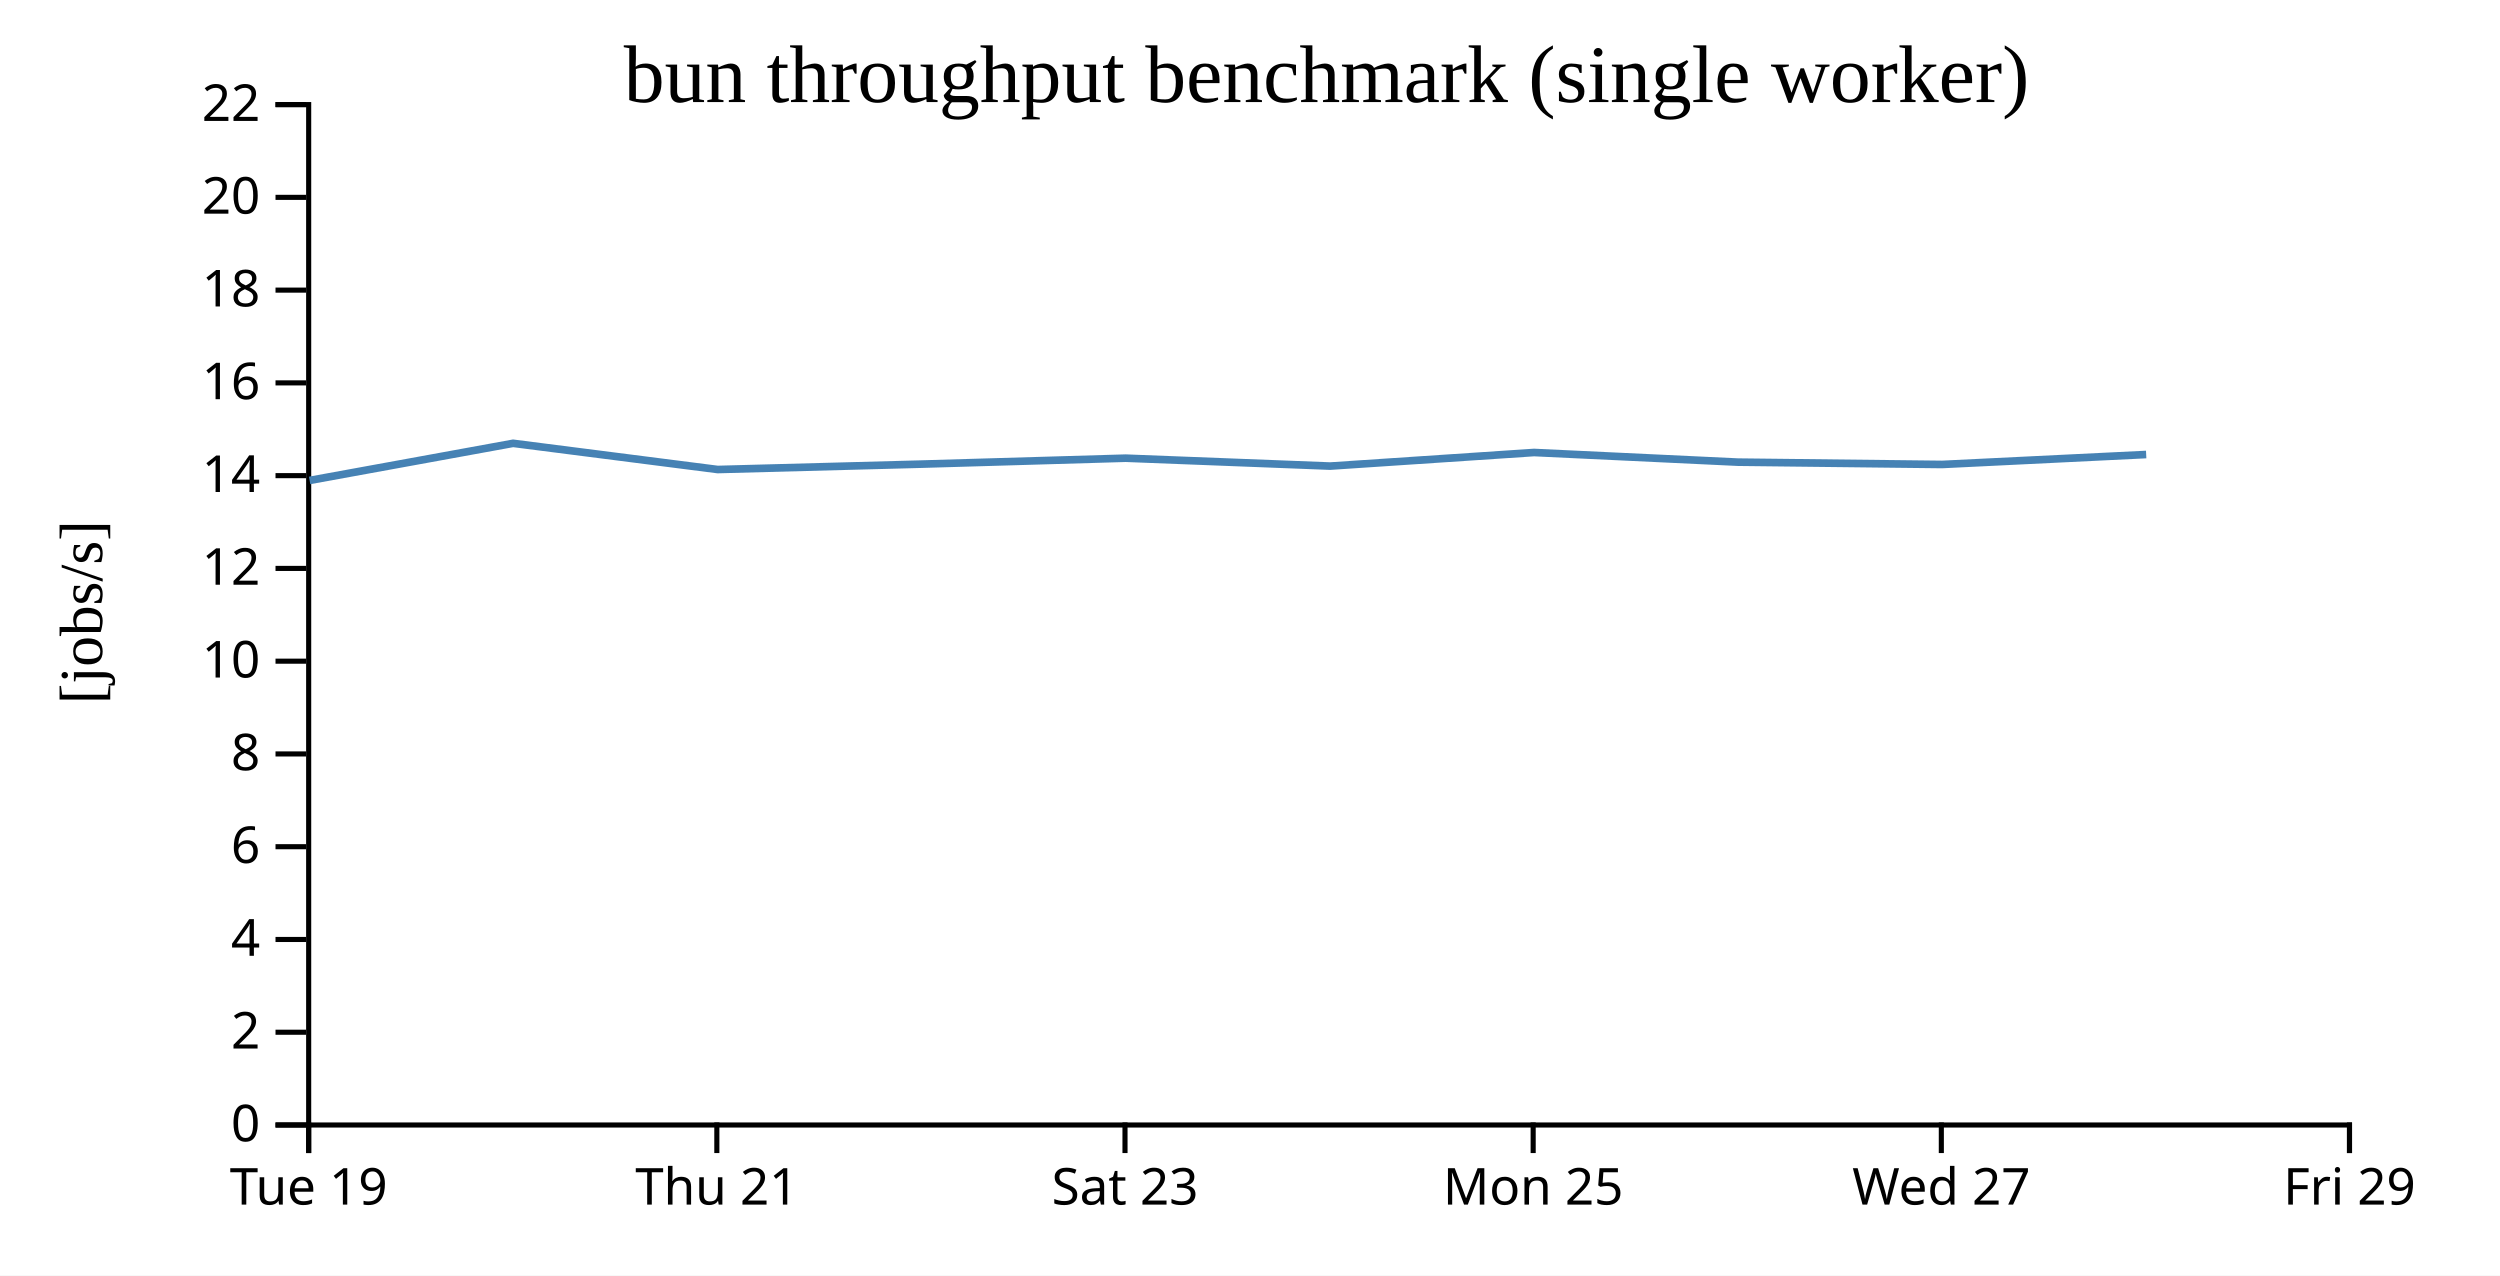
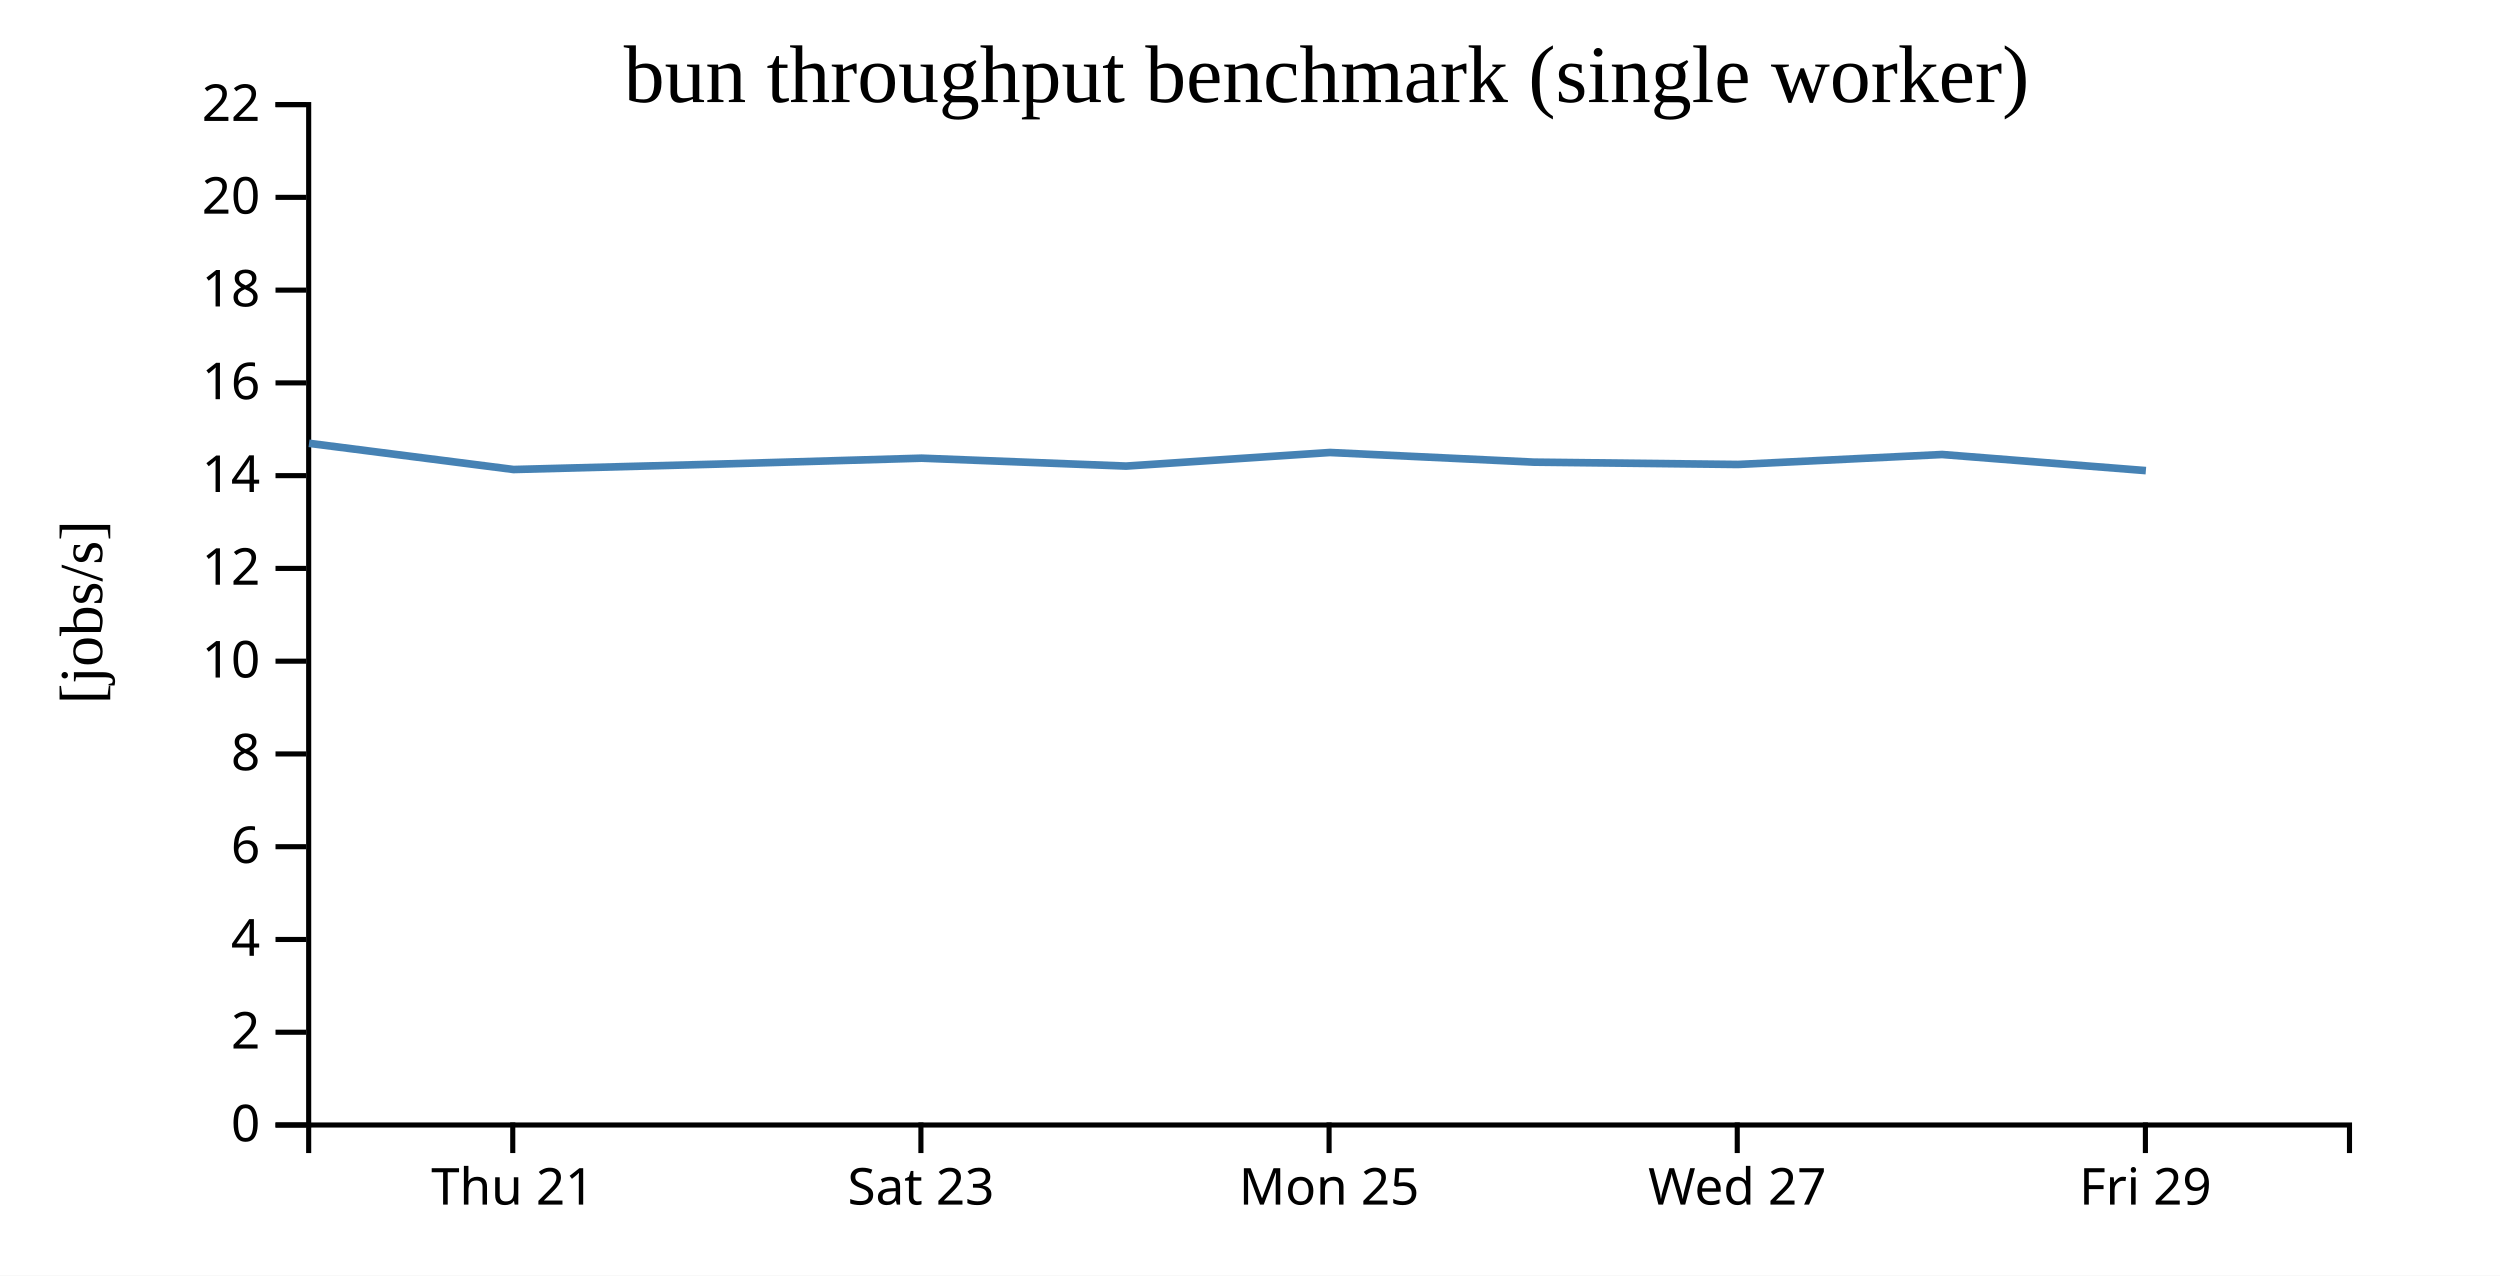
<svg xmlns="http://www.w3.org/2000/svg" width="490" height="250">
  <rect width="100%" height="100%" fill="white" />
  <g transform="translate(60,20)">
    <g transform="translate(0,200)" fill="none" font-size="10" font-family="sans-serif" text-anchor="middle">
      <path class="domain" stroke="currentColor" d="M0.5,6V0.5H400.5V6" />
-       <g class="tick" opacity="1" transform="translate(0.5,0)">
-         <line stroke="currentColor" y2="6" />
-         <text fill="currentColor" y="9" dy="0.71em">Tue 19</text>
-       </g>
-       <g class="tick" opacity="1" transform="translate(80.5,0)">
+       <g class="tick" opacity="1" transform="translate(40.5,0)">
        <line stroke="currentColor" y2="6" />
        <text fill="currentColor" y="9" dy="0.71em">Thu 21</text>
      </g>
-       <g class="tick" opacity="1" transform="translate(160.5,0)">
+       <g class="tick" opacity="1" transform="translate(120.5,0)">
        <line stroke="currentColor" y2="6" />
        <text fill="currentColor" y="9" dy="0.71em">Sat 23</text>
      </g>
-       <g class="tick" opacity="1" transform="translate(240.5,0)">
+       <g class="tick" opacity="1" transform="translate(200.5,0)">
        <line stroke="currentColor" y2="6" />
        <text fill="currentColor" y="9" dy="0.71em">Mon 25</text>
      </g>
-       <g class="tick" opacity="1" transform="translate(320.5,0)">
+       <g class="tick" opacity="1" transform="translate(280.5,0)">
        <line stroke="currentColor" y2="6" />
        <text fill="currentColor" y="9" dy="0.71em">Wed 27</text>
      </g>
-       <g class="tick" opacity="1" transform="translate(400.5,0)">
+       <g class="tick" opacity="1" transform="translate(360.5,0)">
        <line stroke="currentColor" y2="6" />
        <text fill="currentColor" y="9" dy="0.71em">Fri 29</text>
      </g>
    </g>
    <g fill="none" font-size="10" font-family="sans-serif" text-anchor="end">
      <path class="domain" stroke="currentColor" d="M-6,200.5H0.5V0.5H-6" />
      <g class="tick" opacity="1" transform="translate(0,200.5)">
        <line stroke="currentColor" x2="-6" />
        <text fill="currentColor" x="-9" dy="0.32em">0</text>
      </g>
      <g class="tick" opacity="1" transform="translate(0,182.3182)">
        <line stroke="currentColor" x2="-6" />
        <text fill="currentColor" x="-9" dy="0.32em">2</text>
      </g>
      <g class="tick" opacity="1" transform="translate(0,164.1364)">
        <line stroke="currentColor" x2="-6" />
        <text fill="currentColor" x="-9" dy="0.32em">4</text>
      </g>
      <g class="tick" opacity="1" transform="translate(0,145.9545)">
        <line stroke="currentColor" x2="-6" />
        <text fill="currentColor" x="-9" dy="0.32em">6</text>
      </g>
      <g class="tick" opacity="1" transform="translate(0,127.7727)">
        <line stroke="currentColor" x2="-6" />
        <text fill="currentColor" x="-9" dy="0.32em">8</text>
      </g>
      <g class="tick" opacity="1" transform="translate(0,109.5909)">
        <line stroke="currentColor" x2="-6" />
        <text fill="currentColor" x="-9" dy="0.32em">10</text>
      </g>
      <g class="tick" opacity="1" transform="translate(0,91.40909)">
        <line stroke="currentColor" x2="-6" />
        <text fill="currentColor" x="-9" dy="0.32em">12</text>
      </g>
      <g class="tick" opacity="1" transform="translate(0,73.22727)">
        <line stroke="currentColor" x2="-6" />
        <text fill="currentColor" x="-9" dy="0.32em">14</text>
      </g>
      <g class="tick" opacity="1" transform="translate(0,55.04545)">
        <line stroke="currentColor" x2="-6" />
        <text fill="currentColor" x="-9" dy="0.32em">16</text>
      </g>
      <g class="tick" opacity="1" transform="translate(0,36.86364)">
        <line stroke="currentColor" x2="-6" />
        <text fill="currentColor" x="-9" dy="0.32em">18</text>
      </g>
      <g class="tick" opacity="1" transform="translate(0,18.68182)">
        <line stroke="currentColor" x2="-6" />
        <text fill="currentColor" x="-9" dy="0.32em">20</text>
      </g>
      <g class="tick" opacity="1" transform="translate(0,0.5)">
        <line stroke="currentColor" x2="-6" />
        <text fill="currentColor" x="-9" dy="0.32em">22</text>
      </g>
    </g>
    <text text-anchor="middle" style="font-size: 12px" transform="rotate(-90)" y="-40" x="-100">[jobs/s]</text>
    <text text-anchor="middle" style="font-size: 16px" y="0" x="200">bun throughput benchmark (single worker)</text>
-     <path fill="none" stroke="steelblue" stroke-width="1.5" d="M0.68,74.164L40.568,66.89L80.66,72.024L120.661,70.967L160.637,69.803L200.707,71.354L240.678,68.689L280.643,70.581L320.641,71.036L360.651,69.083" />
+     <path fill="none" stroke="steelblue" stroke-width="1.5" d="M0.568,66.89L40.66,72.024L80.661,70.967L120.637,69.803L160.707,71.354L200.678,68.689L240.643,70.581L280.641,71.036L320.651,69.083L360.594,72.24" />
  </g>
</svg>
